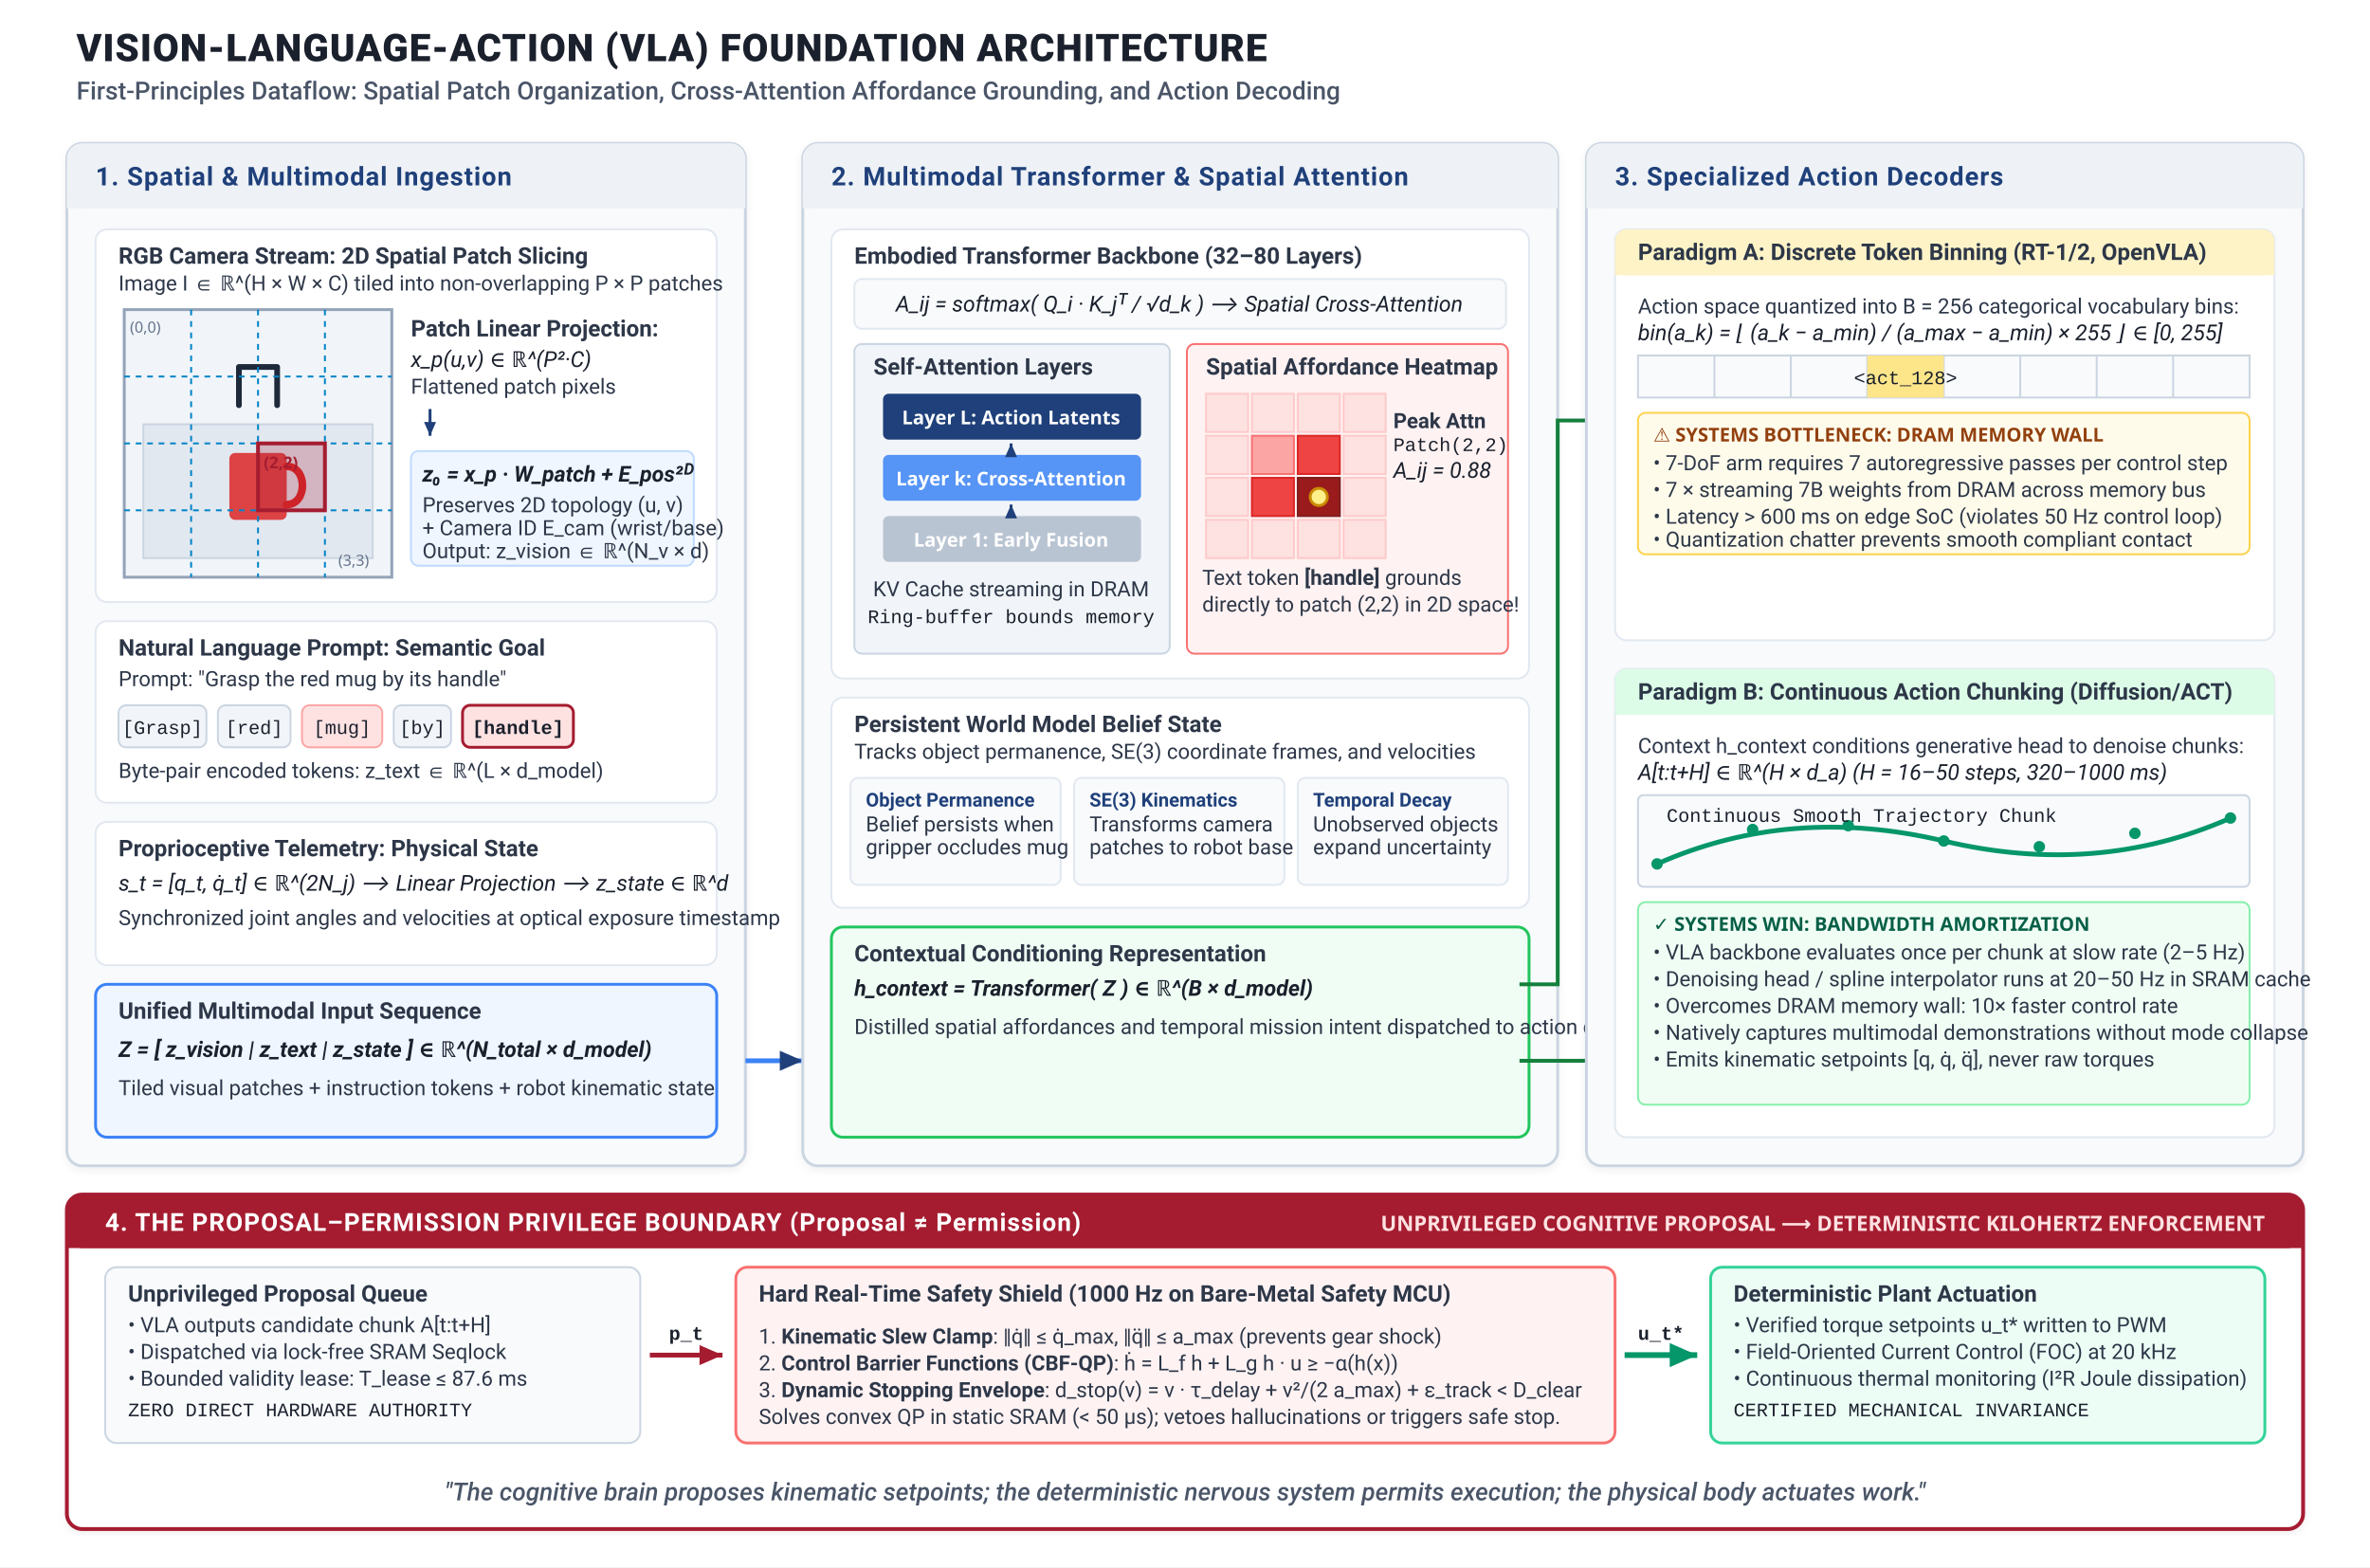
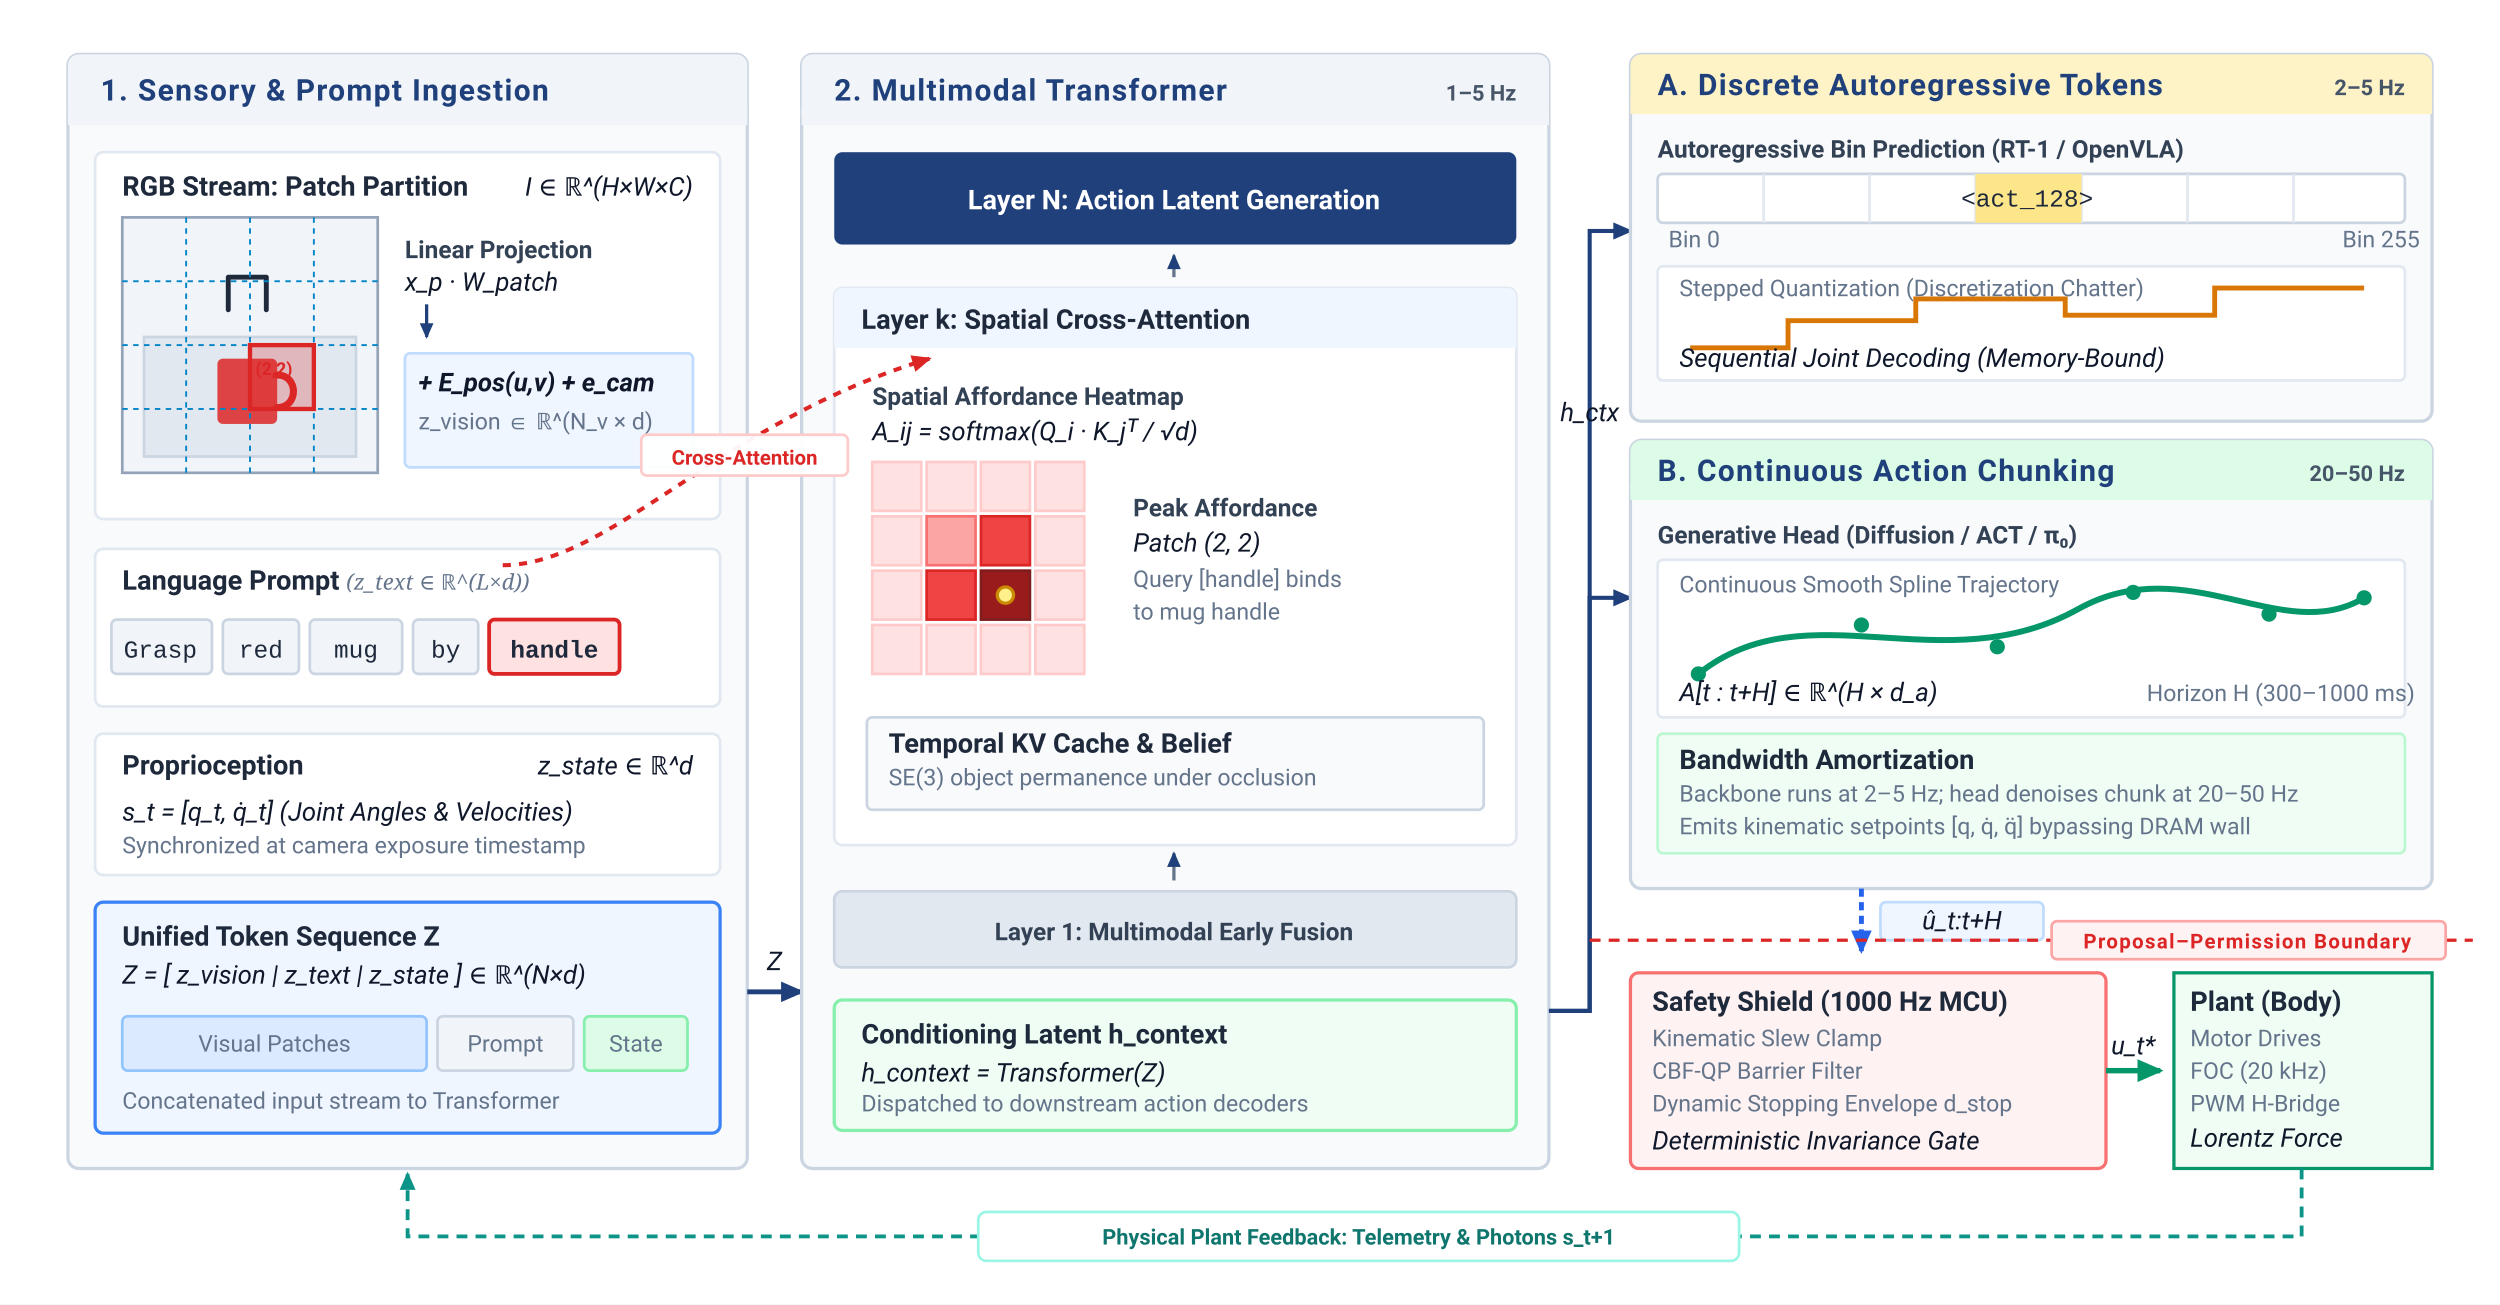
- <svg xmlns="http://www.w3.org/2000/svg" viewBox="0 0 1240 820" width="100%" height="100%">
+ <svg xmlns="http://www.w3.org/2000/svg" viewBox="0 0 920 480" width="100%" height="100%" font-family="-apple-system, BlinkMacSystemFont, 'Segoe UI', Roboto, Helvetica, Arial, sans-serif">
  <defs>
    <style>
-       .title-main { font-family: -apple-system, BlinkMacSystemFont, "Segoe UI", Roboto, Helvetica, Arial, sans-serif; font-size: 20px; font-weight: 800; fill: #1A202C; letter-spacing: 0.5px; }
-       .title-sub { font-family: -apple-system, BlinkMacSystemFont, "Segoe UI", Roboto, Helvetica, Arial, sans-serif; font-size: 13px; font-weight: 500; fill: #4A5568; }
-       .panel-title { font-family: -apple-system, BlinkMacSystemFont, "Segoe UI", Roboto, Helvetica, Arial, sans-serif; font-size: 13.5px; font-weight: 700; fill: #1F407A; text-transform: uppercase; letter-spacing: 0.5px; }
-       .box-header { font-family: -apple-system, BlinkMacSystemFont, "Segoe UI", Roboto, Helvetica, Arial, sans-serif; font-size: 12px; font-weight: 700; fill: #2D3748; }
-       .text-body { font-family: -apple-system, BlinkMacSystemFont, "Segoe UI", Roboto, Helvetica, Arial, sans-serif; font-size: 11px; fill: #2D3748; }
-       .text-code { font-family: "SFMono-Regular", Consolas, "Liberation Mono", Menlo, Courier, monospace; font-size: 10px; fill: #1A202C; }
-       .text-math { font-family: -apple-system, BlinkMacSystemFont, "Segoe UI", Roboto, "Times New Roman", serif; font-style: italic; font-size: 11.5px; fill: #1A202C; }
-       .tag-text { font-family: -apple-system, BlinkMacSystemFont, "Segoe UI", Roboto, Helvetica, Arial, sans-serif; font-size: 10px; font-weight: 700; }
-       .badge-warn { fill: #92400E; font-size: 10px; font-weight: 700; font-family: sans-serif; }
-       .badge-win { fill: #065F46; font-size: 10px; font-weight: 700; font-family: sans-serif; }
+       .section-hdr { font-size: 11px; font-weight: 700; fill: #1F407A; text-transform: uppercase; letter-spacing: 0.5px; }
+       .box-hdr { font-size: 10px; font-weight: 700; fill: #1E293B; }
+       .label-main { font-size: 9px; font-weight: 600; fill: #334155; }
+       .label-sub { font-size: 8.5px; fill: #64748B; }
+       .math-sym { font-family: -apple-system, BlinkMacSystemFont, "Segoe UI", Roboto, "Times New Roman", serif; font-style: italic; font-size: 9.5px; fill: #0F172A; }
+       .token-text { font-family: "SFMono-Regular", Consolas, "Liberation Mono", Menlo, monospace; font-size: 9px; fill: #1E293B; }
+       .rate-tag { font-size: 8px; font-weight: 700; fill: #475569; }
+       .boundary-lbl { font-size: 7.5px; font-weight: 700; fill: #DC2626; text-transform: uppercase; letter-spacing: 0.5px; }
+       .feedback-lbl { font-size: 8px; font-weight: 600; fill: #0F766E; }
    </style>
-     <marker id="arrow-blue" viewBox="0 0 10 10" refX="8" refY="5" markerWidth="6" markerHeight="6" orient="auto-start-reverse">
+     <marker id="arr-blue" viewBox="0 0 10 10" refX="7" refY="5" markerWidth="6" markerHeight="6" orient="auto-start-reverse">
      <path d="M 0 1.5 L 8 5 L 0 8.5 z" fill="#1F407A" />
    </marker>
-     <marker id="arrow-red" viewBox="0 0 10 10" refX="8" refY="5" markerWidth="6" markerHeight="6" orient="auto-start-reverse">
-       <path d="M 0 1.5 L 8 5 L 0 8.5 z" fill="#A51C30" />
-     </marker>
-     <marker id="arrow-green" viewBox="0 0 10 10" refX="8" refY="5" markerWidth="6" markerHeight="6" orient="auto-start-reverse">
+     <marker id="arr-navy" viewBox="0 0 10 10" refX="7" refY="5" markerWidth="6" markerHeight="6" orient="auto-start-reverse">
+       <path d="M 0 1.5 L 8 5 L 0 8.5 z" fill="#2563EB" />
+     </marker>
+     <marker id="arr-red" viewBox="0 0 10 10" refX="7" refY="5" markerWidth="6" markerHeight="6" orient="auto-start-reverse">
+       <path d="M 0 1.5 L 8 5 L 0 8.5 z" fill="#DC2626" />
+     </marker>
+     <marker id="arr-green" viewBox="0 0 10 10" refX="7" refY="5" markerWidth="6" markerHeight="6" orient="auto-start-reverse">
      <path d="M 0 1.5 L 8 5 L 0 8.5 z" fill="#059669" />
    </marker>
-     <filter id="shadow" x="-2%" y="-2%" width="104%" height="104%">
-       <feDropShadow dx="0" dy="1.5" stdDeviation="2" flood-color="#000000" flood-opacity="0.06" />
-     </filter>
+     <marker id="arr-teal" viewBox="0 0 10 10" refX="7" refY="5" markerWidth="6" markerHeight="6" orient="auto-start-reverse">
+       <path d="M 0 1.5 L 8 5 L 0 8.5 z" fill="#0D9488" />
+     </marker>
  </defs>
-   <rect width="1240" height="820" fill="#FFFFFF" />
-   <g transform="translate(40, 32)">
-     <text x="0" y="0" class="title-main">VISION-LANGUAGE-ACTION (VLA) FOUNDATION ARCHITECTURE</text>
-     <text x="0" y="20" class="title-sub">First-Principles Dataflow: Spatial Patch Organization, Cross-Attention Affordance Grounding, and Action Decoding</text>
+   <rect width="920" height="480" fill="#FFFFFF" />
+   <g transform="translate(25, 20)">
+     <rect width="250" height="410" rx="4" fill="#F8FAFC" stroke="#CBD5E1" stroke-width="1.2" />
+     <rect width="250" height="26" rx="4" fill="#F1F5F9" />
+     <path d="M 0 20 L 0 26 L 250 26 L 250 20 Z" fill="#F1F5F9" />
+     <text x="12" y="17" class="section-hdr">1. Sensory &amp; Prompt Ingestion</text>
+     <g transform="translate(10, 36)">
+       <rect width="230" height="135" rx="3" fill="#FFFFFF" stroke="#E2E8F0" />
+       <text x="10" y="16" class="box-hdr">RGB Stream: Patch Partition</text>
+       <text x="220" y="16" class="math-sym" font-size="8px" fill="#64748B" text-anchor="end">I ∈ ℝ^(H×W×C)</text>
+       <g transform="translate(10, 24)">
+         <rect width="94" height="94" fill="#F1F5F9" stroke="#94A3B8" stroke-width="1" />
+         <rect x="8" y="44" width="78" height="44" fill="#E2E8F0" stroke="#CBD5E1" />
+         <rect x="35" y="52" width="22" height="24" rx="2" fill="#DC2626" opacity="0.85" />
+         <path d="M 57 58 C 65 58, 65 70, 57 70" fill="none" stroke="#DC2626" stroke-width="2.6" stroke-linecap="round" />
+         <path d="M 39 22 L 53 22 M 39 22 L 39 34 M 53 22 L 53 34" fill="none" stroke="#1E293B" stroke-width="1.8" stroke-linecap="round" />
+         <line x1="23.5" y1="0" x2="23.5" y2="94" stroke="#0284C7" stroke-width="0.7" stroke-dasharray="2 2" />
+         <line x1="47" y1="0" x2="47" y2="94" stroke="#0284C7" stroke-width="0.7" stroke-dasharray="2 2" />
+         <line x1="70.5" y1="0" x2="70.5" y2="94" stroke="#0284C7" stroke-width="0.7" stroke-dasharray="2 2" />
+         <line x1="0" y1="23.5" x2="94" y2="23.5" stroke="#0284C7" stroke-width="0.7" stroke-dasharray="2 2" />
+         <line x1="0" y1="47" x2="94" y2="47" stroke="#0284C7" stroke-width="0.7" stroke-dasharray="2 2" />
+         <line x1="0" y1="70.5" x2="94" y2="70.5" stroke="#0284C7" stroke-width="0.7" stroke-dasharray="2 2" />
+         <rect x="47" y="47" width="23.5" height="23.5" fill="#DC2626" fill-opacity="0.25" stroke="#DC2626" stroke-width="1.6" />
+         <text x="49" y="58" font-size="6.5px" font-weight="700" fill="#DC2626">(2,2)</text>
+       </g>
+       <g transform="translate(114, 28)">
+         <text x="0" y="11" class="label-main">Linear Projection</text>
+         <text x="0" y="23" class="math-sym">x_p · W_patch</text>
+         <path d="M 8 28 L 8 40" stroke="#1F407A" stroke-width="1.2" marker-end="url(#arr-blue)" />
+         <rect x="0" y="46" width="106" height="42" rx="2" fill="#EFF6FF" stroke="#BFDBFE" />
+         <text x="5" y="60" class="math-sym" font-size="8.5px" font-weight="bold">+ E_pos(u,v) + e_cam</text>
+         <text x="5" y="74" class="label-sub">z_vision ∈ ℝ^(N_v × d)</text>
+       </g>
+     </g>
+     <g transform="translate(10, 182)">
+       <rect width="230" height="58" rx="3" fill="#FFFFFF" stroke="#E2E8F0" />
+       <text x="10" y="15" class="box-hdr">Language Prompt <tspan font-family="serif" font-style="italic" font-size="8px" font-weight="normal" fill="#64748B">(z_text ∈ ℝ^(L×d))</tspan>
+       </text>
+       <g transform="translate(6, 26)">
+         <rect x="0" y="0" width="37" height="20" rx="2" fill="#F1F5F9" stroke="#CBD5E1" />
+         <text x="18" y="14" class="token-text" text-anchor="middle">Grasp</text>
+         <rect x="41" y="0" width="28" height="20" rx="2" fill="#F1F5F9" stroke="#CBD5E1" />
+         <text x="55" y="14" class="token-text" text-anchor="middle">red</text>
+         <rect x="73" y="0" width="34" height="20" rx="2" fill="#F1F5F9" stroke="#CBD5E1" />
+         <text x="90" y="14" class="token-text" text-anchor="middle">mug</text>
+         <rect x="111" y="0" width="24" height="20" rx="2" fill="#F1F5F9" stroke="#CBD5E1" />
+         <text x="123" y="14" class="token-text" text-anchor="middle">by</text>
+         <rect x="139" y="0" width="48" height="20" rx="2" fill="#FEE2E2" stroke="#DC2626" stroke-width="1.4" />
+         <text x="163" y="14" class="token-text" text-anchor="middle" font-weight="bold" fill="#991B1B">handle</text>
+       </g>
+     </g>
+     <g transform="translate(10, 250)">
+       <rect width="230" height="52" rx="3" fill="#FFFFFF" stroke="#E2E8F0" />
+       <text x="10" y="15" class="box-hdr">Proprioception</text>
+       <text x="220" y="15" class="math-sym" font-size="8px" fill="#64748B" text-anchor="end">z_state ∈ ℝ^d</text>
+       <text x="10" y="32" class="math-sym">s_t = [q_t, q̇_t]  (Joint Angles &amp; Velocities)</text>
+       <text x="10" y="44" class="label-sub">Synchronized at camera exposure timestamp</text>
+     </g>
+     <g transform="translate(10, 312)">
+       <rect width="230" height="85" rx="3" fill="#EFF6FF" stroke="#3B82F6" stroke-width="1.2" />
+       <text x="10" y="16" class="box-hdr" fill="#1D4ED8">Unified Token Sequence Z</text>
+       <text x="10" y="30" class="math-sym" font-size="8.5px">Z = [ z_vision | z_text | z_state ] ∈ ℝ^(N×d)</text>
+       <g transform="translate(10, 42)">
+         <rect x="0" y="0" width="112" height="20" rx="2" fill="#DBEAFE" stroke="#93C5FD" />
+         <text x="56" y="13" class="label-sub" text-anchor="middle" fill="#1E40AF">Visual Patches</text>
+         <rect x="116" y="0" width="50" height="20" rx="2" fill="#F1F5F9" stroke="#CBD5E1" />
+         <text x="141" y="13" class="label-sub" text-anchor="middle">Prompt</text>
+         <rect x="170" y="0" width="38" height="20" rx="2" fill="#DCFCE7" stroke="#86EFAC" />
+         <text x="189" y="13" class="label-sub" text-anchor="middle" fill="#166534">State</text>
+       </g>
+       <text x="10" y="76" class="label-sub" fill="#1E40AF">Concatenated input stream to Transformer</text>
+     </g>
  </g>
-   <g transform="translate(35, 75)">
-     <rect width="355" height="535" rx="8" fill="#F8FAFC" stroke="#CBD5E1" stroke-width="1.5" filter="url(#shadow)" />
-     <rect width="355" height="34" rx="8" fill="#EEF2F6" />
-     <path d="M 0 26 L 0 34 L 355 34 L 355 26 Z" fill="#EEF2F6" />
-     <text x="15" y="22" class="panel-title">1. Spatial &amp; Multimodal Ingestion</text>
-     <g transform="translate(15, 45)">
-       <rect width="325" height="195" rx="6" fill="#FFFFFF" stroke="#E2E8F0" stroke-width="1" />
-       <text x="12" y="18" class="box-header">RGB Camera Stream: 2D Spatial Patch Slicing</text>
-       <text x="12" y="32" class="text-body" font-size="10.5px" fill="#64748B">Image I ∈ ℝ^(H × W × C) tiled into non-overlapping P × P patches</text>
-       <g transform="translate(15, 42)">
-         <rect width="140" height="140" fill="#F1F5F9" stroke="#94A3B8" stroke-width="1.5" />
-         <rect x="10" y="60" width="120" height="70" fill="#E2E8F0" stroke="#CBD5E1" />
-         <rect x="55" y="75" width="30" height="35" rx="3" fill="#DC2626" opacity="0.85" />
-         <path d="M 85 82 C 96 82, 96 102, 85 102" fill="none" stroke="#DC2626" stroke-width="4" stroke-linecap="round" />
-         <path d="M 60 30 L 80 30 M 60 30 L 60 50 M 80 30 L 80 50" fill="none" stroke="#1E293B" stroke-width="3" stroke-linecap="round" />
-         <line x1="35" y1="0" x2="35" y2="140" stroke="#0284C7" stroke-width="1" stroke-dasharray="3 3" />
-         <line x1="70" y1="0" x2="70" y2="140" stroke="#0284C7" stroke-width="1" stroke-dasharray="3 3" />
-         <line x1="105" y1="0" x2="105" y2="140" stroke="#0284C7" stroke-width="1" stroke-dasharray="3 3" />
-         <line x1="0" y1="35" x2="140" y2="35" stroke="#0284C7" stroke-width="1" stroke-dasharray="3 3" />
-         <line x1="0" y1="70" x2="140" y2="70" stroke="#0284C7" stroke-width="1" stroke-dasharray="3 3" />
-         <line x1="0" y1="105" x2="140" y2="105" stroke="#0284C7" stroke-width="1" stroke-dasharray="3 3" />
-         <rect x="70" y="70" width="35" height="35" fill="#A51C30" fill-opacity="0.25" stroke="#A51C30" stroke-width="2" />
-         <text x="73" y="83" font-family="sans-serif" font-size="8.5px" font-weight="700" fill="#A51C30">(2,2)</text>
-         <text x="3" y="12" font-family="sans-serif" font-size="8px" fill="#64748B">(0,0)</text>
-         <text x="112" y="134" font-family="sans-serif" font-size="8px" fill="#64748B">(3,3)</text>
-       </g>
-       <g transform="translate(165, 42)">
-         <text x="0" y="14" class="box-header" font-size="11px">Patch Linear Projection:</text>
-         <text x="0" y="30" class="text-math">x_p(u,v) ∈ ℝ^(P²·C)</text>
-         <text x="0" y="44" class="text-body" font-size="10px" fill="#64748B">Flattened patch pixels</text>
-         <path d="M 10 52 L 10 66" stroke="#1F407A" stroke-width="1.5" marker-end="url(#arrow-blue)" />
-         <g transform="translate(0, 74)">
-           <rect width="148" height="60" rx="4" fill="#EFF6FF" stroke="#BFDBFE" />
-           <text x="6" y="16" class="text-math" font-size="10.5px" font-weight="bold">z₀ = x_p · W_patch + E_pos²ᴰ</text>
-           <text x="6" y="32" class="text-body" font-size="9px" fill="#1E40AF">Preserves 2D topology (u, v)</text>
-           <text x="6" y="44" class="text-body" font-size="9px" fill="#1E40AF">+ Camera ID E_cam (wrist/base)</text>
-           <text x="6" y="56" class="text-body" font-size="9px" fill="#1E40AF">Output: z_vision ∈ ℝ^(N_v × d)</text>
-         </g>
-       </g>
-     </g>
-     <g transform="translate(15, 250)">
-       <rect width="325" height="95" rx="6" fill="#FFFFFF" stroke="#E2E8F0" stroke-width="1" />
-       <text x="12" y="18" class="box-header">Natural Language Prompt: Semantic Goal</text>
-       <text x="12" y="34" class="text-body" font-size="10.5px" fill="#64748B">Prompt: "Grasp the red mug by its handle"</text>
-       <g transform="translate(12, 44)">
-         <rect x="0" y="0" width="46" height="22" rx="4" fill="#F1F5F9" stroke="#CBD5E1" />
-         <text x="23" y="15" class="text-code" text-anchor="middle">[Grasp]</text>
-         <rect x="52" y="0" width="38" height="22" rx="4" fill="#F1F5F9" stroke="#CBD5E1" />
-         <text x="71" y="15" class="text-code" text-anchor="middle">[red]</text>
-         <rect x="96" y="0" width="42" height="22" rx="4" fill="#FEE2E2" stroke="#FCA5A5" />
-         <text x="117" y="15" class="text-code" text-anchor="middle" fill="#991B1B">[mug]</text>
-         <rect x="144" y="0" width="30" height="22" rx="4" fill="#F1F5F9" stroke="#CBD5E1" />
-         <text x="159" y="15" class="text-code" text-anchor="middle">[by]</text>
-         <rect x="180" y="0" width="58" height="22" rx="4" fill="#FEE2E2" stroke="#A51C30" stroke-width="1.5" />
-         <text x="209" y="15" class="text-code" text-anchor="middle" font-weight="bold" fill="#A51C30">[handle]</text>
-       </g>
-       <text x="12" y="82" class="text-body" font-size="10px" fill="#475569">Byte-pair encoded tokens: z_text ∈ ℝ^(L × d_model)</text>
-     </g>
-     <g transform="translate(15, 355)">
-       <rect width="325" height="75" rx="6" fill="#FFFFFF" stroke="#E2E8F0" stroke-width="1" />
-       <text x="12" y="18" class="box-header">Proprioceptive Telemetry: Physical State</text>
-       <text x="12" y="36" class="text-math">s_t = [q_t, q̇_t] ∈ ℝ^(2N_j)  ⟶  Linear Projection  ⟶  z_state ∈ ℝ^d</text>
-       <text x="12" y="54" class="text-body" font-size="10px" fill="#64748B">Synchronized joint angles and velocities at optical exposure timestamp</text>
-     </g>
-     <g transform="translate(15, 440)">
-       <rect width="325" height="80" rx="6" fill="#EFF6FF" stroke="#3B82F6" stroke-width="1.5" />
-       <text x="12" y="18" class="box-header" fill="#1D4ED8">Unified Multimodal Input Sequence</text>
-       <text x="12" y="38" class="text-math" font-size="11.5px" font-weight="bold">Z = [ z_vision | z_text | z_state ] ∈ ℝ^(N_total × d_model)</text>
-       <text x="12" y="58" class="text-body" font-size="10px" fill="#1E40AF">Tiled visual patches + instruction tokens + robot kinematic state</text>
+   <path d="M 275 365 L 295 365" stroke="#1F407A" stroke-width="1.8" marker-end="url(#arr-blue)" />
+   <text x="285" y="357" class="math-sym" font-size="9.5px" text-anchor="middle">Z</text>
+   <g transform="translate(295, 20)">
+     <rect width="275" height="410" rx="4" fill="#F8FAFC" stroke="#CBD5E1" stroke-width="1.2" />
+     <rect width="275" height="26" rx="4" fill="#F1F5F9" />
+     <path d="M 0 20 L 0 26 L 275 26 L 275 20 Z" fill="#F1F5F9" />
+     <text x="12" y="17" class="section-hdr">2. Multimodal Transformer</text>
+     <text x="263" y="17" class="rate-tag" text-anchor="end">1–5 Hz</text>
+     <g transform="translate(12, 36)">
+       <rect x="0" y="0" width="251" height="34" rx="3" fill="#1F407A" />
+       <text x="125" y="21" font-size="10px" font-weight="700" fill="#FFFFFF" text-anchor="middle">Layer N: Action Latent Generation</text>
+       <path d="M 125 46 L 125 38" stroke="#64748B" stroke-width="1.2" marker-end="url(#arr-blue)" />
+       <g transform="translate(0, 50)">
+         <rect width="251" height="205" rx="3" fill="#FFFFFF" stroke="#E2E8F0" />
+         <rect width="251" height="22" rx="3" fill="#EFF6FF" />
+         <path d="M 0 16 L 0 22 L 251 22 L 251 16 Z" fill="#EFF6FF" />
+         <text x="10" y="15" class="box-hdr" fill="#1E40AF">Layer k: Spatial Cross-Attention</text>
+         <g transform="translate(14, 32)">
+           <text x="0" y="11" class="label-main">Spatial Affordance Heatmap</text>
+           <text x="0" y="24" class="math-sym" font-size="8.5px" fill="#475569">A_ij = softmax(Q_i · K_jᵀ / √d)</text>
+           <g transform="translate(0, 32)">
+             <rect x="0" y="0" width="18" height="18" fill="#FEE2E2" stroke="#FECACA" />
+             <rect x="20" y="0" width="18" height="18" fill="#FEE2E2" stroke="#FECACA" />
+             <rect x="40" y="0" width="18" height="18" fill="#FEE2E2" stroke="#FECACA" />
+             <rect x="60" y="0" width="18" height="18" fill="#FEE2E2" stroke="#FECACA" />
+             <rect x="0" y="20" width="18" height="18" fill="#FEE2E2" stroke="#FECACA" />
+             <rect x="20" y="20" width="18" height="18" fill="#FCA5A5" stroke="#F87171" />
+             <rect x="40" y="20" width="18" height="18" fill="#EF4444" stroke="#DC2626" />
+             <rect x="60" y="20" width="18" height="18" fill="#FEE2E2" stroke="#FECACA" />
+             <rect x="0" y="40" width="18" height="18" fill="#FEE2E2" stroke="#FECACA" />
+             <rect x="20" y="40" width="18" height="18" fill="#EF4444" stroke="#DC2626" />
+             <rect x="40" y="40" width="18" height="18" fill="#991B1B" stroke="#7F1D1D" />
+             <rect x="60" y="40" width="18" height="18" fill="#FEE2E2" stroke="#FECACA" />
+             <rect x="0" y="60" width="18" height="18" fill="#FEE2E2" stroke="#FECACA" />
+             <rect x="20" y="60" width="18" height="18" fill="#FEE2E2" stroke="#FECACA" />
+             <rect x="40" y="60" width="18" height="18" fill="#FEE2E2" stroke="#FECACA" />
+             <rect x="60" y="60" width="18" height="18" fill="#FEE2E2" stroke="#FECACA" />
+             <circle cx="49" cy="49" r="3" fill="#FEF08A" stroke="#CA8A04" stroke-width="1.2" />
+           </g>
+           <g transform="translate(96, 40)">
+             <text x="0" y="12" class="label-main" fill="#991B1B">Peak Affordance</text>
+             <text x="0" y="25" class="math-sym">Patch (2, 2)</text>
+             <text x="0" y="38" class="label-sub">Query [handle] binds</text>
+             <text x="0" y="50" class="label-sub">to mug handle</text>
+           </g>
+         </g>
+         <g transform="translate(12, 158)">
+           <rect width="227" height="34" rx="2" fill="#F8FAFC" stroke="#CBD5E1" />
+           <text x="8" y="13" class="box-hdr">Temporal KV Cache &amp; Belief</text>
+           <text x="8" y="25" class="label-sub">SE(3) object permanence under occlusion</text>
+         </g>
+       </g>
+       <path d="M 125 268 L 125 258" stroke="#64748B" stroke-width="1.2" marker-end="url(#arr-blue)" />
+       <g transform="translate(0, 272)">
+         <rect width="251" height="28" rx="3" fill="#E2E8F0" stroke="#CBD5E1" />
+         <text x="125" y="18" font-size="9px" font-weight="700" fill="#334155" text-anchor="middle">Layer 1: Multimodal Early Fusion</text>
+       </g>
+     </g>
+     <g transform="translate(12, 348)">
+       <rect width="251" height="48" rx="3" fill="#F0FDF4" stroke="#86EFAC" stroke-width="1.2" />
+       <text x="10" y="16" class="box-hdr" fill="#15803D">Conditioning Latent h_context</text>
+       <text x="10" y="30" class="math-sym" font-size="9px">h_context = Transformer(Z)</text>
+       <text x="10" y="41" class="label-sub" fill="#166534">Dispatched to downstream action decoders</text>
    </g>
  </g>
-   <g transform="translate(390, 555)">
-     <path d="M 0 0 L 30 0" stroke="#3B82F6" stroke-width="2.5" marker-end="url(#arrow-blue)" />
+   <path d="M 185 208 C 225 208, 265 155, 342 132" fill="none" stroke="#DC2626" stroke-width="1.5" stroke-dasharray="3 3" marker-end="url(#arr-red)" />
+   <rect x="236" y="160" width="76" height="15" rx="2" fill="#FFFFFF" fill-opacity="0.95" stroke="#FECACA" />
+   <text x="274" y="171" font-size="7.5px" font-weight="700" fill="#DC2626" text-anchor="middle">Cross-Attention</text>
+   <path d="M 570 372 L 585 372 L 585 85 L 600 85" fill="none" stroke="#1F407A" stroke-width="1.5" marker-end="url(#arr-blue)" />
+   <path d="M 570 372 L 585 372 L 585 220 L 600 220" fill="none" stroke="#1F407A" stroke-width="1.5" marker-end="url(#arr-blue)" />
+   <text x="585" y="155" class="math-sym" font-size="8.5px" text-anchor="middle">h_ctx</text>
+   <g transform="translate(600, 20)">
+     <g transform="translate(0, 0)">
+       <rect width="295" height="135" rx="4" fill="#F8FAFC" stroke="#CBD5E1" stroke-width="1.2" />
+       <rect width="295" height="22" rx="4" fill="#FEF3C7" />
+       <path d="M 0 16 L 0 22 L 295 22 L 295 16 Z" fill="#FEF3C7" />
+       <text x="10" y="15" class="section-hdr" fill="#92400E">A. Discrete Autoregressive Tokens</text>
+       <text x="285" y="15" class="rate-tag" text-anchor="end" fill="#B45309">2–5 Hz</text>
+       <g transform="translate(10, 28)">
+         <text x="0" y="10" class="label-main">Autoregressive Bin Prediction (RT-1 / OpenVLA)</text>
+         <g transform="translate(0, 16)">
+           <rect width="275" height="18" rx="2" fill="#FFFFFF" stroke="#CBD5E1" />
+           <line x1="39" y1="0" x2="39" y2="18" stroke="#E2E8F0" />
+           <line x1="78" y1="0" x2="78" y2="18" stroke="#E2E8F0" />
+           <line x1="117" y1="0" x2="117" y2="18" stroke="#E2E8F0" />
+           <line x1="156" y1="0" x2="156" y2="18" stroke="#E2E8F0" />
+           <line x1="195" y1="0" x2="195" y2="18" stroke="#E2E8F0" />
+           <line x1="234" y1="0" x2="234" y2="18" stroke="#E2E8F0" />
+           <rect x="117" y="0" width="39" height="18" fill="#FDE68A" />
+           <text x="136" y="12" class="token-text" font-size="8px" text-anchor="middle">&lt;act_128&gt;</text>
+           <text x="4" y="27" class="label-sub">Bin 0</text>
+           <text x="252" y="27" class="label-sub">Bin 255</text>
+         </g>
+         <g transform="translate(0, 50)">
+           <rect width="275" height="42" rx="2" fill="#FFFFFF" stroke="#E2E8F0" />
+           <path d="M 12 30 L 48 30 L 48 20 L 95 20 L 95 12 L 150 12 L 150 18 L 205 18 L 205 8 L 260 8" fill="none" stroke="#D97706" stroke-width="1.8" />
+           <text x="8" y="11" class="label-sub" fill="#B45309">Stepped Quantization (Discretization Chatter)</text>
+           <text x="8" y="37" class="math-sym" font-size="8px" fill="#78350F">Sequential Joint Decoding (Memory-Bound)</text>
+         </g>
+       </g>
+     </g>
+     <g transform="translate(0, 142)">
+       <rect width="295" height="165" rx="4" fill="#F8FAFC" stroke="#CBD5E1" stroke-width="1.2" />
+       <rect width="295" height="22" rx="4" fill="#DCFCE7" />
+       <path d="M 0 16 L 0 22 L 295 22 L 295 16 Z" fill="#DCFCE7" />
+       <text x="10" y="15" class="section-hdr" fill="#166534">B. Continuous Action Chunking</text>
+       <text x="285" y="15" class="rate-tag" text-anchor="end" fill="#15803D">20–50 Hz</text>
+       <g transform="translate(10, 28)">
+         <text x="0" y="10" class="label-main">Generative Head (Diffusion / ACT / π₀)</text>
+         <g transform="translate(0, 16)">
+           <rect width="275" height="58" rx="2" fill="#FFFFFF" stroke="#E2E8F0" />
+           <path d="M 15 42 C 55 10, 105 46, 155 18 C 195 -4, 230 32, 260 14" fill="none" stroke="#059669" stroke-width="2.2" />
+           <circle cx="15" cy="42" r="2.8" fill="#059669" />
+           <circle cx="75" cy="24" r="2.8" fill="#059669" />
+           <circle cx="125" cy="32" r="2.8" fill="#059669" />
+           <circle cx="175" cy="12" r="2.8" fill="#059669" />
+           <circle cx="225" cy="20" r="2.8" fill="#059669" />
+           <circle cx="260" cy="14" r="2.8" fill="#059669" />
+           <text x="8" y="12" class="label-sub" fill="#065F46">Continuous Smooth Spline Trajectory</text>
+           <text x="8" y="52" class="math-sym" font-size="8.5px" fill="#047857">A[t : t+H] ∈ ℝ^(H × d_a)</text>
+           <text x="180" y="52" class="label-sub">Horizon H (300–1000 ms)</text>
+         </g>
+         <g transform="translate(0, 80)">
+           <rect width="275" height="44" rx="2" fill="#F0FDF4" stroke="#BBF7D0" />
+           <text x="8" y="13" class="box-hdr" fill="#15803D">Bandwidth Amortization</text>
+           <text x="8" y="25" class="label-sub">Backbone runs at 2–5 Hz; head denoises chunk at 20–50 Hz</text>
+           <text x="8" y="37" class="label-sub">Emits kinematic setpoints [q, q̇, q̈] bypassing DRAM wall</text>
+         </g>
+       </g>
+     </g>
+     <path d="M 85 307 L 85 330" stroke="#2563EB" stroke-width="1.8" stroke-dasharray="3 2" marker-end="url(#arr-navy)" />
+     <rect x="92" y="312" width="60" height="14" rx="2" fill="#EFF6FF" stroke="#BFDBFE" />
+     <text x="122" y="322" class="math-sym" font-size="8px" fill="#1D4ED8" text-anchor="middle">û_t:t+H</text>
+     <g transform="translate(0, 326)">
+       <line x1="-15" y1="0" x2="310" y2="0" stroke="#DC2626" stroke-width="1.2" stroke-dasharray="4 3" />
+       <rect x="155" y="-7" width="145" height="14" rx="2" fill="#FEF2F2" stroke="#FCA5A5" />
+       <text x="227" y="3" class="boundary-lbl" text-anchor="middle">Proposal–Permission Boundary</text>
+     </g>
+     <g transform="translate(0, 338)">
+       <g transform="translate(0, 0)">
+         <rect width="175" height="72" rx="3" fill="#FEF2F2" stroke="#F87171" stroke-width="1.2" />
+         <text x="8" y="14" class="box-hdr" fill="#991B1B">Safety Shield (1000 Hz MCU)</text>
+         <text x="8" y="27" class="label-sub" fill="#7F1D1D">Kinematic Slew Clamp</text>
+         <text x="8" y="39" class="label-sub" fill="#7F1D1D">CBF-QP Barrier Filter</text>
+         <text x="8" y="51" class="label-sub" fill="#7F1D1D">Dynamic Stopping Envelope d_stop</text>
+         <text x="8" y="65" class="math-sym" font-size="7.5px" fill="#991B1B">Deterministic Invariance Gate</text>
+       </g>
+       <path d="M 175 36 L 195 36" stroke="#059669" stroke-width="2" marker-end="url(#arr-green)" />
+       <text x="185" y="30" class="math-sym" font-size="8.5px" text-anchor="middle" fill="#065F46">u_t*</text>
+       <g transform="translate(200, 0)">
+         <rect width="95" height="72" rx="0" fill="#F0FDF4" stroke="#059669" stroke-width="1.2" />
+         <text x="6" y="14" class="box-hdr" fill="#065F46">Plant (Body)</text>
+         <text x="6" y="27" class="label-sub" fill="#14532D">Motor Drives</text>
+         <text x="6" y="39" class="label-sub" fill="#14532D">FOC (20 kHz)</text>
+         <text x="6" y="51" class="label-sub" fill="#14532D">PWM H-Bridge</text>
+         <text x="6" y="64" class="math-sym" font-size="7.5px" fill="#065F46">Lorentz Force</text>
+       </g>
+     </g>
  </g>
-   <g transform="translate(420, 75)">
-     <rect width="395" height="535" rx="8" fill="#F8FAFC" stroke="#CBD5E1" stroke-width="1.5" filter="url(#shadow)" />
-     <rect width="395" height="34" rx="8" fill="#EEF2F6" />
-     <path d="M 0 26 L 0 34 L 395 34 L 395 26 Z" fill="#EEF2F6" />
-     <text x="15" y="22" class="panel-title">2. Multimodal Transformer &amp; Spatial Attention</text>
-     <g transform="translate(15, 45)">
-       <rect width="365" height="235" rx="6" fill="#FFFFFF" stroke="#E2E8F0" stroke-width="1" />
-       <text x="12" y="18" class="box-header">Embodied Transformer Backbone (32–80 Layers)</text>
-       <g transform="translate(12, 26)">
-         <rect width="341" height="26" rx="4" fill="#F8FAFC" stroke="#E2E8F0" />
-         <text x="170" y="17" class="text-math" text-anchor="middle" font-size="10.5px">A_ij = softmax( Q_i · K_jᵀ / √d_k )  ⟶  Spatial Cross-Attention</text>
-       </g>
-       <g transform="translate(12, 60)">
-         <rect width="165" height="162" rx="4" fill="#F1F5F9" stroke="#CBD5E1" />
-         <text x="10" y="16" class="box-header" font-size="11px">Self-Attention Layers</text>
-         <rect x="15" y="26" width="135" height="24" rx="3" fill="#1F407A" />
-         <text x="82" y="42" font-family="sans-serif" font-size="10px" font-weight="bold" fill="#FFFFFF" text-anchor="middle">Layer L: Action Latents</text>
-         <rect x="15" y="58" width="135" height="24" rx="3" fill="#3B82F6" opacity="0.85" />
-         <text x="82" y="74" font-family="sans-serif" font-size="10px" font-weight="bold" fill="#FFFFFF" text-anchor="middle">Layer k: Cross-Attention</text>
-         <rect x="15" y="90" width="135" height="24" rx="3" fill="#94A3B8" opacity="0.6" />
-         <text x="82" y="106" font-family="sans-serif" font-size="10px" font-weight="bold" fill="#FFFFFF" text-anchor="middle">Layer 1: Early Fusion</text>
-         <line x1="82" y1="90" x2="82" y2="84" stroke="#1F407A" stroke-width="1.5" marker-end="url(#arrow-blue)" />
-         <line x1="82" y1="58" x2="82" y2="52" stroke="#1F407A" stroke-width="1.5" marker-end="url(#arrow-blue)" />
-         <text x="82" y="132" class="text-body" font-size="9px" fill="#475569" text-anchor="middle">KV Cache streaming in DRAM</text>
-         <text x="82" y="146" class="text-code" font-size="8px" fill="#A51C30" text-anchor="middle">Ring-buffer bounds memory</text>
-       </g>
-       <g transform="translate(186, 60)">
-         <rect width="168" height="162" rx="4" fill="#FEF2F2" stroke="#F87171" />
-         <text x="10" y="16" class="box-header" font-size="11px" fill="#991B1B">Spatial Affordance Heatmap</text>
-         <g transform="translate(10, 26)">
-           <rect x="0" y="0" width="22" height="20" fill="#FEE2E2" stroke="#FECACA" />
-           <rect x="24" y="0" width="22" height="20" fill="#FEE2E2" stroke="#FECACA" />
-           <rect x="48" y="0" width="22" height="20" fill="#FEE2E2" stroke="#FECACA" />
-           <rect x="72" y="0" width="22" height="20" fill="#FEE2E2" stroke="#FECACA" />
-           <rect x="0" y="22" width="22" height="20" fill="#FEE2E2" stroke="#FECACA" />
-           <rect x="24" y="22" width="22" height="20" fill="#FCA5A5" stroke="#F87171" />
-           <rect x="48" y="22" width="22" height="20" fill="#EF4444" stroke="#DC2626" />
-           <rect x="72" y="22" width="22" height="20" fill="#FEE2E2" stroke="#FECACA" />
-           <rect x="0" y="44" width="22" height="20" fill="#FEE2E2" stroke="#FECACA" />
-           <rect x="24" y="44" width="22" height="20" fill="#EF4444" stroke="#DC2626" />
-           <rect x="48" y="44" width="22" height="20" fill="#991B1B" stroke="#7F1D1D" />
-           <rect x="72" y="44" width="22" height="20" fill="#FEE2E2" stroke="#FECACA" />
-           <rect x="0" y="66" width="22" height="20" fill="#FEE2E2" stroke="#FECACA" />
-           <rect x="24" y="66" width="22" height="20" fill="#FEE2E2" stroke="#FECACA" />
-           <rect x="48" y="66" width="22" height="20" fill="#FEE2E2" stroke="#FECACA" />
-           <rect x="72" y="66" width="22" height="20" fill="#FEE2E2" stroke="#FECACA" />
-           <circle cx="59" cy="54" r="4.5" fill="#FEF08A" stroke="#CA8A04" stroke-width="1.5" />
-         </g>
-         <text x="108" y="44" class="text-body" font-size="9px" font-weight="bold" fill="#991B1B">Peak Attn</text>
-         <text x="108" y="56" class="text-code" font-size="8.5px">Patch(2,2)</text>
-         <text x="108" y="70" class="text-math" font-size="9px">A_ij = 0.88</text>
-         <text x="8" y="126" class="text-body" font-size="9px" fill="#7F1D1D">Text token <tspan font-weight="bold">[handle]</tspan> grounds</text>
-         <text x="8" y="140" class="text-body" font-size="9px" fill="#7F1D1D">directly to patch (2,2) in 2D space!</text>
-       </g>
-     </g>
-     <g transform="translate(15, 290)">
-       <rect width="365" height="110" rx="6" fill="#FFFFFF" stroke="#E2E8F0" stroke-width="1" />
-       <text x="12" y="18" class="box-header">Persistent World Model Belief State</text>
-       <text x="12" y="32" class="text-body" font-size="10px">Tracks object permanence, SE(3) coordinate frames, and velocities</text>
-       <g transform="translate(10, 42)">
-         <rect x="0" y="0" width="110" height="56" rx="4" fill="#F8FAFC" stroke="#E2E8F0" />
-         <text x="8" y="15" class="tag-text" fill="#1F407A">Object Permanence</text>
-         <text x="8" y="28" class="text-body" font-size="8.5px">Belief persists when</text>
-         <text x="8" y="40" class="text-body" font-size="8.5px">gripper occludes mug</text>
-       </g>
-       <g transform="translate(127, 42)">
-         <rect x="0" y="0" width="110" height="56" rx="4" fill="#F8FAFC" stroke="#E2E8F0" />
-         <text x="8" y="15" class="tag-text" fill="#1F407A">SE(3) Kinematics</text>
-         <text x="8" y="28" class="text-body" font-size="8.5px">Transforms camera</text>
-         <text x="8" y="40" class="text-body" font-size="8.5px">patches to robot base</text>
-       </g>
-       <g transform="translate(244, 42)">
-         <rect x="0" y="0" width="110" height="56" rx="4" fill="#F8FAFC" stroke="#E2E8F0" />
-         <text x="8" y="15" class="tag-text" fill="#1F407A">Temporal Decay</text>
-         <text x="8" y="28" class="text-body" font-size="8.5px">Unobserved objects</text>
-         <text x="8" y="40" class="text-body" font-size="8.5px">expand uncertainty</text>
-       </g>
-     </g>
-     <g transform="translate(15, 410)">
-       <rect width="365" height="110" rx="6" fill="#F0FDF4" stroke="#22C55E" stroke-width="1.5" />
-       <text x="12" y="18" class="box-header" fill="#15803D">Contextual Conditioning Representation</text>
-       <text x="12" y="36" class="text-math" font-size="12px" font-weight="bold">h_context = Transformer( Z ) ∈ ℝ^(B × d_model)</text>
-       <text x="12" y="56" class="text-body" font-size="10.5px" fill="#166534">Distilled spatial affordances and temporal mission intent dispatched to action decoders</text>
-     </g>
-   </g>
-   <path d="M 795 515 L 815 515 L 815 220 L 840 220" stroke="#15803D" stroke-width="2" marker-end="url(#arrow-green)" fill="none" />
-   <path d="M 795 555 L 840 555" stroke="#15803D" stroke-width="2" marker-end="url(#arrow-green)" fill="none" />
-   <g transform="translate(830, 75)">
-     <rect width="375" height="535" rx="8" fill="#F8FAFC" stroke="#CBD5E1" stroke-width="1.5" filter="url(#shadow)" />
-     <rect width="375" height="34" rx="8" fill="#EEF2F6" />
-     <path d="M 0 26 L 0 34 L 375 34 L 375 26 Z" fill="#EEF2F6" />
-     <text x="15" y="22" class="panel-title">3. Specialized Action Decoders</text>
-     <g transform="translate(15, 45)">
-       <rect width="345" height="215" rx="6" fill="#FFFFFF" stroke="#E2E8F0" stroke-width="1" />
-       <rect x="0" y="0" width="345" height="24" rx="6" fill="#FEF3C7" />
-       <path d="M 0 16 L 0 24 L 345 24 L 345 16 Z" fill="#FEF3C7" />
-       <text x="12" y="16" class="box-header" fill="#92400E">Paradigm A: Discrete Token Binning (RT-1/2, OpenVLA)</text>
-       <g transform="translate(12, 32)">
-         <text x="0" y="12" class="text-body" font-size="10px">Action space quantized into B = 256 categorical vocabulary bins:</text>
-         <text x="0" y="26" class="text-math" font-size="10px">bin(a_k) = ⌊ (a_k − a_min) / (a_max − a_min) × 255 ⌋ ∈ [0, 255]</text>
-         <g transform="translate(0, 34)">
-           <rect x="0" y="0" width="320" height="22" fill="#F8FAFC" stroke="#CBD5E1" />
-           <line x1="40" y1="0" x2="40" y2="22" stroke="#CBD5E1" />
-           <line x1="80" y1="0" x2="80" y2="22" stroke="#CBD5E1" />
-           <line x1="120" y1="0" x2="120" y2="22" stroke="#CBD5E1" />
-           <line x1="160" y1="0" x2="160" y2="22" stroke="#CBD5E1" />
-           <line x1="200" y1="0" x2="200" y2="22" stroke="#CBD5E1" />
-           <line x1="240" y1="0" x2="240" y2="22" stroke="#CBD5E1" />
-           <line x1="280" y1="0" x2="280" y2="22" stroke="#CBD5E1" />
-           <rect x="120" y="0" width="40" height="22" fill="#FDE68A" />
-           <text x="140" y="15" class="text-code" font-size="9px" text-anchor="middle">&lt;act_128&gt;</text>
-         </g>
-         <g transform="translate(0, 64)">
-           <rect width="320" height="74" rx="4" fill="#FFFBEB" stroke="#FCD34D" />
-           <text x="8" y="15" class="badge-warn">⚠ SYSTEMS BOTTLENECK: DRAM MEMORY WALL</text>
-           <text x="8" y="30" class="text-body" font-size="9px" fill="#78350F">• 7-DoF arm requires 7 autoregressive passes per control step</text>
-           <text x="8" y="44" class="text-body" font-size="9px" fill="#78350F">• 7 × streaming 7B weights from DRAM across memory bus</text>
-           <text x="8" y="58" class="text-body" font-size="9px" fill="#78350F">• Latency &gt; 600 ms on edge SoC (violates 50 Hz control loop)</text>
-           <text x="8" y="70" class="text-body" font-size="9px" fill="#78350F">• Quantization chatter prevents smooth compliant contact</text>
-         </g>
-       </g>
-     </g>
-     <g transform="translate(15, 275)">
-       <rect width="345" height="245" rx="6" fill="#FFFFFF" stroke="#E2E8F0" stroke-width="1" />
-       <rect x="0" y="0" width="345" height="24" rx="6" fill="#DCFCE7" />
-       <path d="M 0 16 L 0 24 L 345 24 L 345 16 Z" fill="#DCFCE7" />
-       <text x="12" y="16" class="box-header" fill="#166534">Paradigm B: Continuous Action Chunking (Diffusion/ACT)</text>
-       <g transform="translate(12, 32)">
-         <text x="0" y="12" class="text-body" font-size="10px">Context h_context conditions generative head to denoise chunks:</text>
-         <text x="0" y="26" class="text-math" font-size="10.5px">A[t:t+H] ∈ ℝ^(H × d_a)   (H = 16–50 steps, 320–1000 ms)</text>
-         <g transform="translate(0, 34)">
-           <rect width="320" height="48" rx="3" fill="#F8FAFC" stroke="#CBD5E1" />
-           <path d="M 10 36 Q 80 5, 160 24 T 310 12" fill="none" stroke="#059669" stroke-width="2.5" />
-           <circle cx="10" cy="36" r="3" fill="#059669" />
-           <circle cx="60" cy="18" r="3" fill="#059669" />
-           <circle cx="110" cy="16" r="3" fill="#059669" />
-           <circle cx="160" cy="24" r="3" fill="#059669" />
-           <circle cx="210" cy="27" r="3" fill="#059669" />
-           <circle cx="260" cy="20" r="3" fill="#059669" />
-           <circle cx="310" cy="12" r="3" fill="#059669" />
-           <text x="15" y="14" class="text-code" font-size="8.5px" fill="#065F46">Continuous Smooth Trajectory Chunk</text>
-         </g>
-         <g transform="translate(0, 90)">
-           <rect width="320" height="106" rx="4" fill="#F0FDF4" stroke="#86EFAC" />
-           <text x="8" y="15" class="badge-win">✓ SYSTEMS WIN: BANDWIDTH AMORTIZATION</text>
-           <text x="8" y="30" class="text-body" font-size="9px" fill="#14532D">• VLA backbone evaluates once per chunk at slow rate (2–5 Hz)</text>
-           <text x="8" y="44" class="text-body" font-size="9px" fill="#14532D">• Denoising head / spline interpolator runs at 20–50 Hz in SRAM cache</text>
-           <text x="8" y="58" class="text-body" font-size="9px" fill="#14532D">• Overcomes DRAM memory wall: 10× faster control rate</text>
-           <text x="8" y="72" class="text-body" font-size="9px" fill="#14532D">• Natively captures multimodal demonstrations without mode collapse</text>
-           <text x="8" y="86" class="text-body" font-size="9px" fill="#14532D">• Emits kinematic setpoints [q, q̇, q̈], never raw torques</text>
-         </g>
-       </g>
-     </g>
-   </g>
-   <g transform="translate(35, 625)">
-     <rect width="1170" height="175" rx="8" fill="#FFFFFF" stroke="#A51C30" stroke-width="2" filter="url(#shadow)" />
-     <rect width="1170" height="28" rx="8" fill="#A51C30" />
-     <path d="M 0 20 L 0 28 L 1170 28 L 1170 20 Z" fill="#A51C30" />
-     <text x="20" y="19" font-family="-apple-system, BlinkMacSystemFont, 'Segoe UI', Roboto, sans-serif" font-size="13px" font-weight="bold" fill="#FFFFFF" letter-spacing="0.5px">
-       4. THE PROPOSAL–PERMISSION PRIVILEGE BOUNDARY (Proposal ≠ Permission)
-     </text>
-     <text x="1150" y="19" font-family="sans-serif" font-size="11px" font-weight="bold" fill="#FEE2E2" text-anchor="end">
-       UNPRIVILEGED COGNITIVE PROPOSAL ⟶ DETERMINISTIC KILOHERTZ ENFORCEMENT
-     </text>
-     <g transform="translate(20, 38)">
-       <rect width="280" height="92" rx="6" fill="#F8FAFC" stroke="#CBD5E1" />
-       <text x="12" y="18" class="box-header" fill="#1F407A">Unprivileged Proposal Queue</text>
-       <text x="12" y="34" class="text-body">• VLA outputs candidate chunk A[t:t+H]</text>
-       <text x="12" y="48" class="text-body">• Dispatched via lock-free SRAM Seqlock</text>
-       <text x="12" y="62" class="text-body">• Bounded validity lease: T_lease ≤ 87.6 ms</text>
-       <text x="12" y="78" class="text-code" font-size="9px" fill="#A51C30">ZERO DIRECT HARDWARE AUTHORITY</text>
-     </g>
-     <g transform="translate(305, 78)">
-       <path d="M 0 6 L 38 6" stroke="#A51C30" stroke-width="2.5" marker-end="url(#arrow-red)" />
-       <text x="19" y="-2" class="text-code" font-size="9.5px" font-weight="bold" text-anchor="middle" fill="#A51C30">p_t</text>
-     </g>
-     <g transform="translate(350, 38)">
-       <rect width="460" height="92" rx="6" fill="#FEF2F2" stroke="#F87171" stroke-width="1.5" />
-       <text x="12" y="18" class="box-header" fill="#991B1B">Hard Real-Time Safety Shield (1000 Hz on Bare-Metal Safety MCU)</text>
-       <g transform="translate(12, 26)">
-         <text x="0" y="14" class="text-body">1. <tspan font-weight="bold">Kinematic Slew Clamp</tspan>: ‖q̇‖ ≤ q̇_max,  ‖q̈‖ ≤ a_max (prevents gear shock)</text>
-         <text x="0" y="28" class="text-body">2. <tspan font-weight="bold">Control Barrier Functions (CBF-QP)</tspan>: ḣ = L_f h + L_g h · u ≥ −α(h(x))</text>
-         <text x="0" y="42" class="text-body">3. <tspan font-weight="bold">Dynamic Stopping Envelope</tspan>: d_stop(v) = v · τ_delay + v²/(2 a_max) + ε_track &lt; D_clear</text>
-         <text x="0" y="56" class="text-body" font-size="9.5px" fill="#7F1D1D">Solves convex QP in static SRAM (&lt; 50 µs); vetoes hallucinations or triggers safe stop.</text>
-       </g>
-     </g>
-     <g transform="translate(815, 78)">
-       <path d="M 0 6 L 38 6" stroke="#059669" stroke-width="3" marker-end="url(#arrow-green)" />
-       <text x="19" y="-2" class="text-code" font-size="10px" font-weight="bold" text-anchor="middle" fill="#059669">u_t*</text>
-     </g>
-     <g transform="translate(860, 38)">
-       <rect width="290" height="92" rx="6" fill="#ECFDF5" stroke="#34D399" stroke-width="1.5" />
-       <text x="12" y="18" class="box-header" fill="#065F46">Deterministic Plant Actuation</text>
-       <text x="12" y="34" class="text-body">• Verified torque setpoints u_t* written to PWM</text>
-       <text x="12" y="48" class="text-body">• Field-Oriented Current Control (FOC) at 20 kHz</text>
-       <text x="12" y="62" class="text-body">• Continuous thermal monitoring (I²R Joule dissipation)</text>
-       <text x="12" y="78" class="text-code" font-size="9px" fill="#065F46">CERTIFIED MECHANICAL INVARIANCE</text>
-     </g>
-     <g transform="translate(20, 142)">
-       <text x="565" y="18" class="title-sub" font-style="italic" text-anchor="middle" fill="#1E293B">
-         "The cognitive brain proposes kinematic setpoints; the deterministic nervous system permits execution; the physical body actuates work."
-       </text>
-     </g>
-   </g>
+   <path d="M 847 430 L 847 455 L 150 455 L 150 432" fill="none" stroke="#0D9488" stroke-width="1.4" stroke-dasharray="4 3" marker-end="url(#arr-teal)" />
+   <rect x="360" y="446" width="280" height="18" rx="3" fill="#FFFFFF" stroke="#99F6E4" stroke-width="1" />
+   <text x="500" y="458" class="feedback-lbl" text-anchor="middle">Physical Plant Feedback: Telemetry &amp; Photons s_t+1</text>
</svg>
